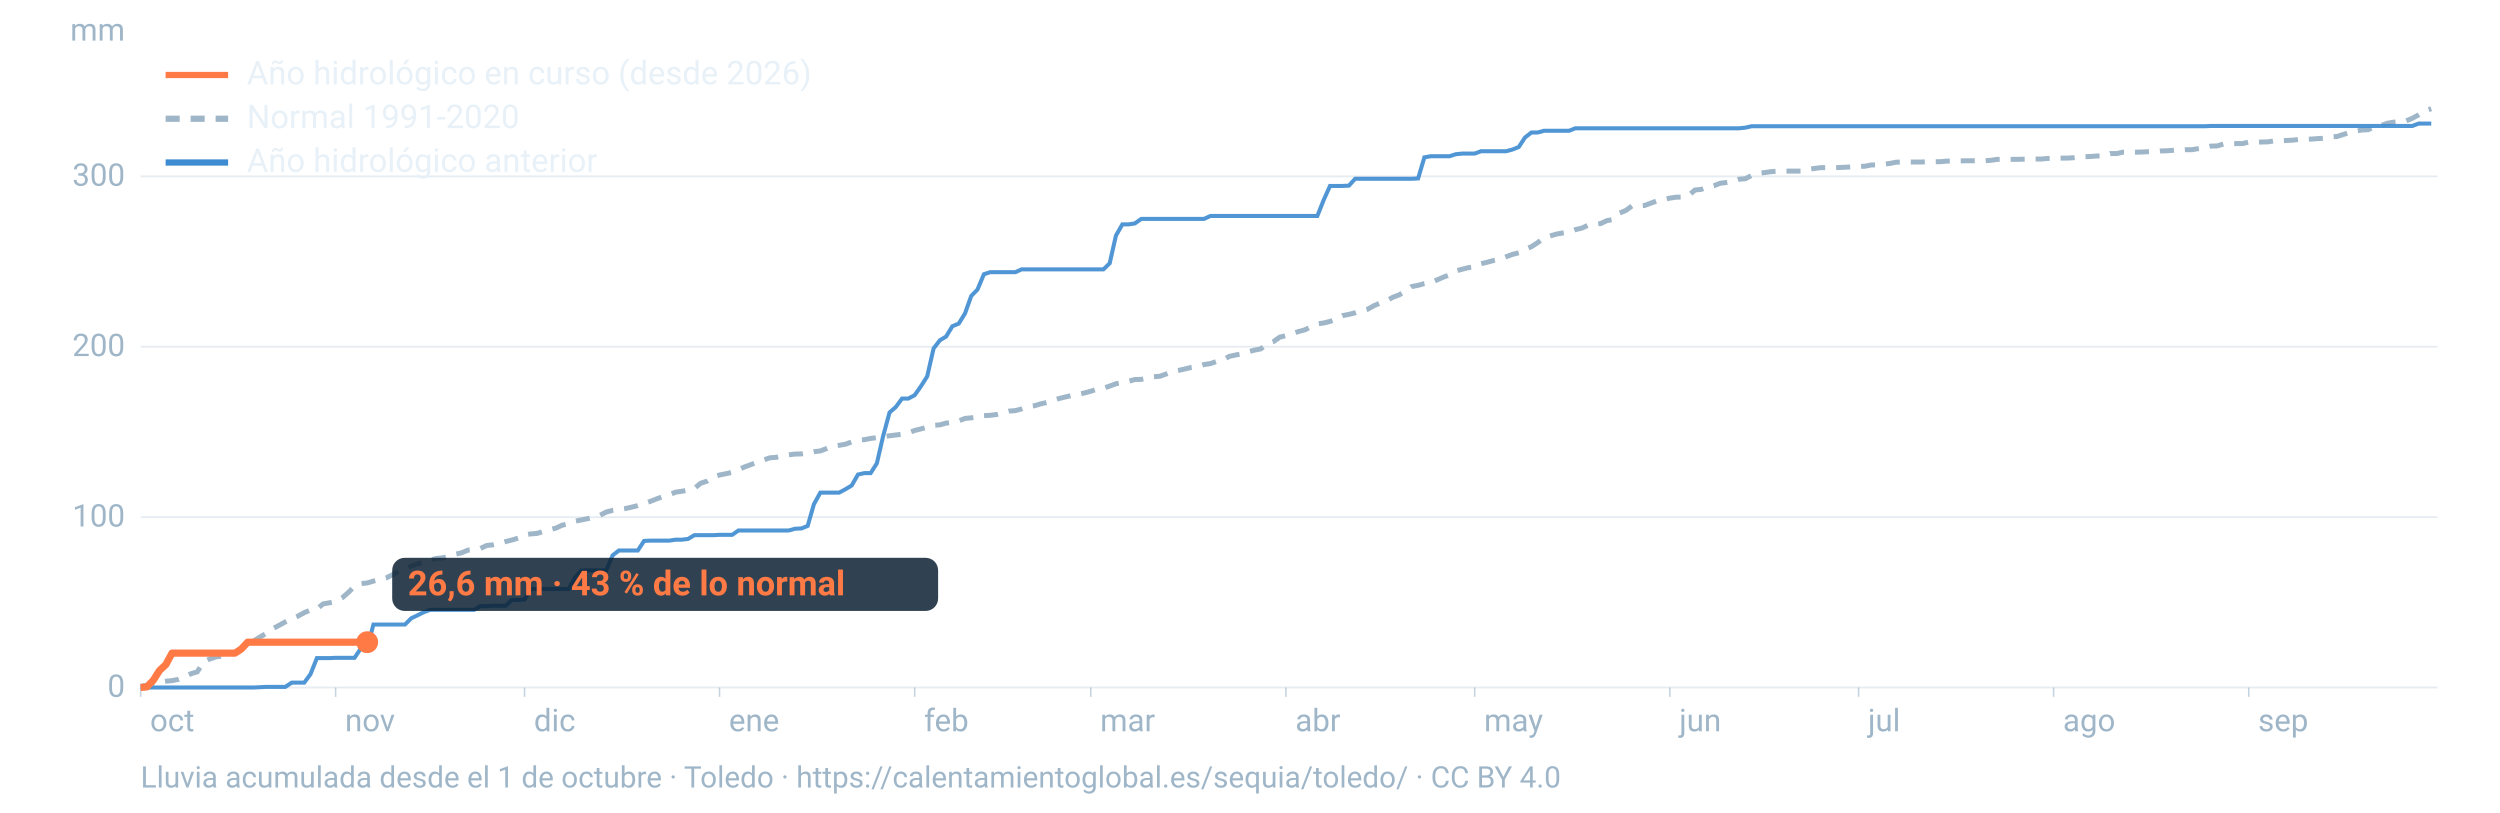
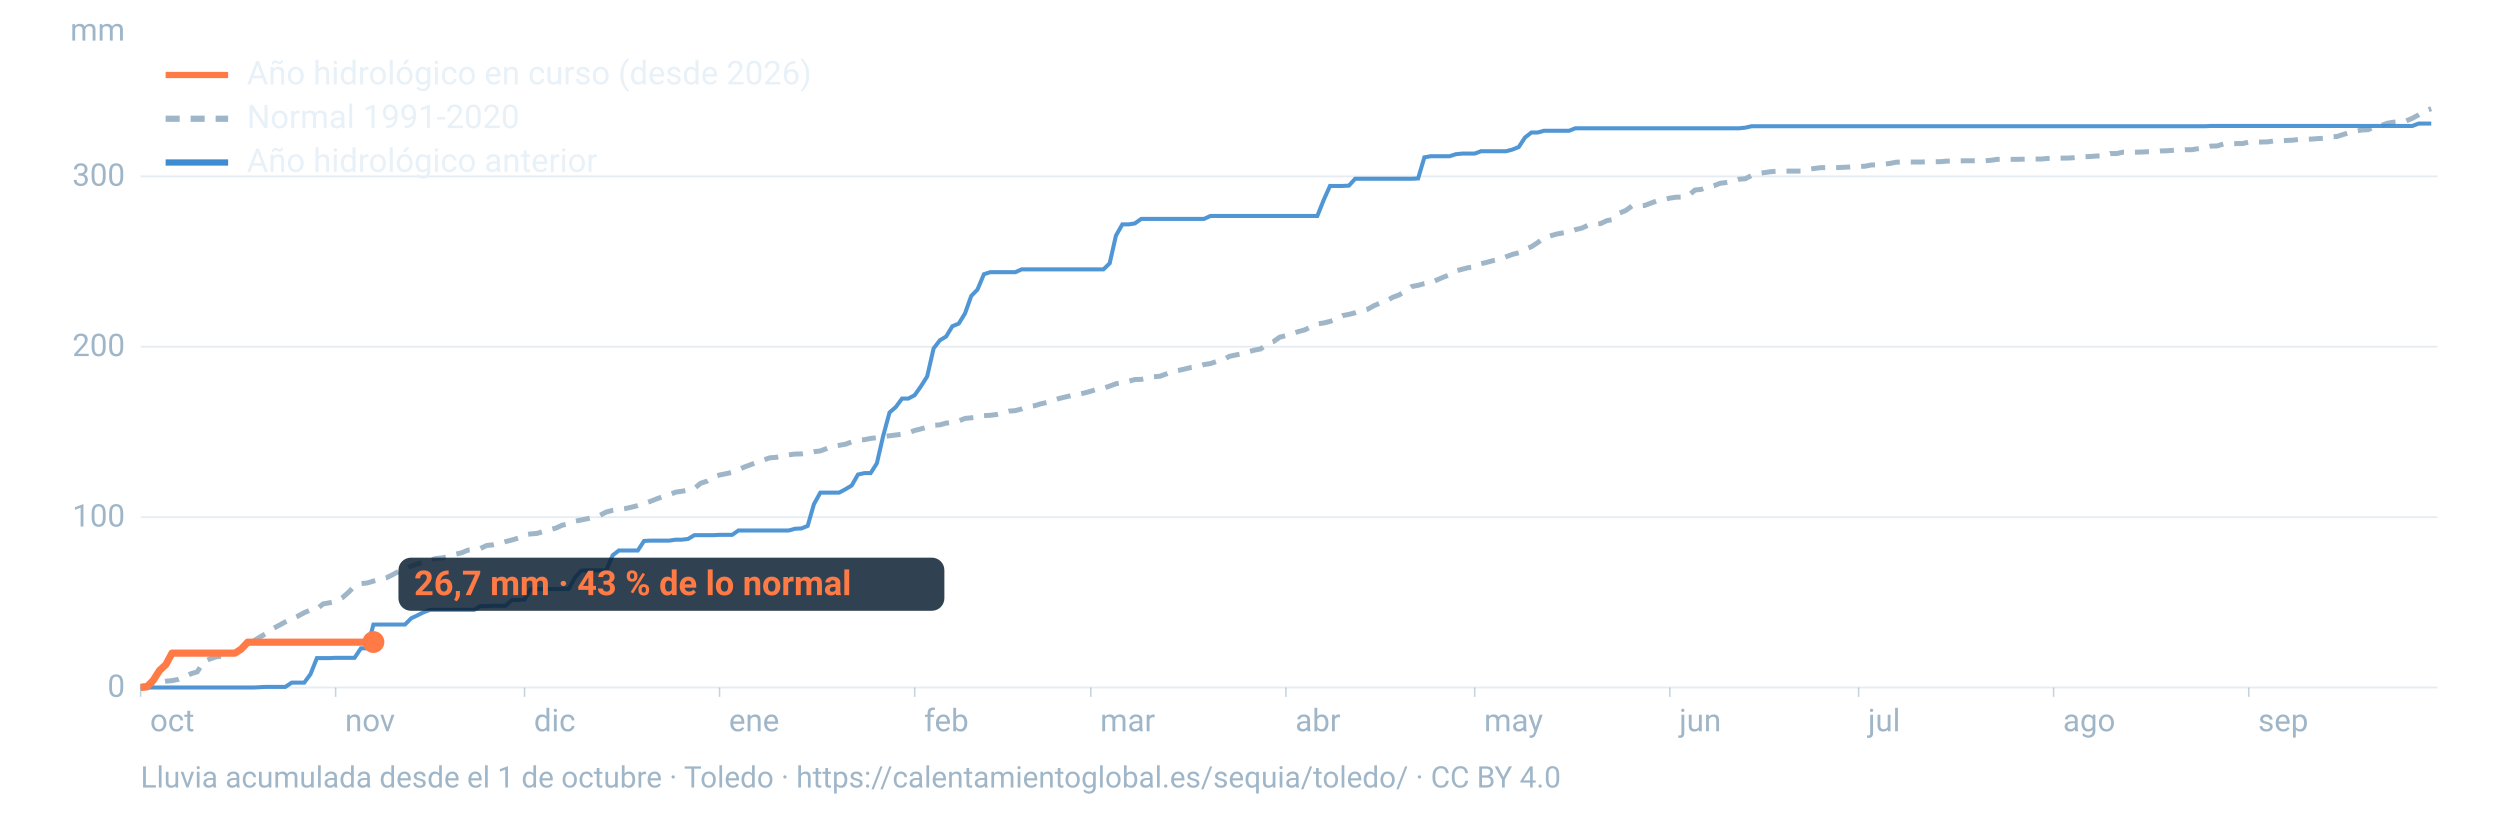
<svg xmlns="http://www.w3.org/2000/svg" viewBox="0 0 1600 520" width="1600" height="520" role="img" aria-labelledby="t d" font-family="-apple-system,BlinkMacSystemFont,'Segoe UI',Roboto,Helvetica,Arial,sans-serif">
  <line x1="90" x2="1560" y1="440.0" y2="440.0" stroke="#9fb6c8" stroke-opacity="0.25" stroke-width="1.2" />
  <text x="80" y="446.0" font-size="20" fill="#9fb6c8" text-anchor="end">0</text>
  <line x1="90" x2="1560" y1="331.0" y2="331.0" stroke="#9fb6c8" stroke-opacity="0.25" stroke-width="1.2" />
  <text x="80" y="337.0" font-size="20" fill="#9fb6c8" text-anchor="end">100</text>
  <line x1="90" x2="1560" y1="221.9" y2="221.9" stroke="#9fb6c8" stroke-opacity="0.25" stroke-width="1.2" />
  <text x="80" y="227.9" font-size="20" fill="#9fb6c8" text-anchor="end">200</text>
  <line x1="90" x2="1560" y1="112.9" y2="112.9" stroke="#9fb6c8" stroke-opacity="0.25" stroke-width="1.2" />
  <text x="80" y="118.9" font-size="20" fill="#9fb6c8" text-anchor="end">300</text>
  <text x="80" y="26" font-size="20" fill="#9fb6c8" text-anchor="end">mm</text>
  <text x="96.0" y="468" font-size="20" fill="#9fb6c8">oct</text>
  <line x1="90.0" x2="90.0" y1="440" y2="446" stroke="#9fb6c8" stroke-opacity="0.6" />
  <text x="220.8" y="468" font-size="20" fill="#9fb6c8">nov</text>
  <line x1="214.8" x2="214.8" y1="440" y2="446" stroke="#9fb6c8" stroke-opacity="0.6" />
  <text x="341.7" y="468" font-size="20" fill="#9fb6c8">dic</text>
  <line x1="335.7" x2="335.7" y1="440" y2="446" stroke="#9fb6c8" stroke-opacity="0.6" />
  <text x="466.5" y="468" font-size="20" fill="#9fb6c8">ene</text>
  <line x1="460.5" x2="460.5" y1="440" y2="446" stroke="#9fb6c8" stroke-opacity="0.6" />
  <text x="591.4" y="468" font-size="20" fill="#9fb6c8">feb</text>
  <line x1="585.4" x2="585.4" y1="440" y2="446" stroke="#9fb6c8" stroke-opacity="0.6" />
  <text x="704.1" y="468" font-size="20" fill="#9fb6c8">mar</text>
  <line x1="698.1" x2="698.1" y1="440" y2="446" stroke="#9fb6c8" stroke-opacity="0.6" />
  <text x="829.0" y="468" font-size="20" fill="#9fb6c8">abr</text>
  <line x1="823.0" x2="823.0" y1="440" y2="446" stroke="#9fb6c8" stroke-opacity="0.6" />
  <text x="949.8" y="468" font-size="20" fill="#9fb6c8">may</text>
  <line x1="943.8" x2="943.8" y1="440" y2="446" stroke="#9fb6c8" stroke-opacity="0.6" />
  <text x="1074.7" y="468" font-size="20" fill="#9fb6c8">jun</text>
  <line x1="1068.7" x2="1068.7" y1="440" y2="446" stroke="#9fb6c8" stroke-opacity="0.6" />
  <text x="1195.5" y="468" font-size="20" fill="#9fb6c8">jul</text>
  <line x1="1189.5" x2="1189.5" y1="440" y2="446" stroke="#9fb6c8" stroke-opacity="0.6" />
  <text x="1320.3" y="468" font-size="20" fill="#9fb6c8">ago</text>
  <line x1="1314.3" x2="1314.3" y1="440" y2="446" stroke="#9fb6c8" stroke-opacity="0.6" />
  <text x="1445.2" y="468" font-size="20" fill="#9fb6c8">sep</text>
  <line x1="1439.2" x2="1439.2" y1="440" y2="446" stroke="#9fb6c8" stroke-opacity="0.6" />
  <path d="M90.0,439.2L94.0,438.6L98.1,437.1L102.1,436.7L106.1,436.0L110.1,435.6L114.2,434.8L118.2,433.2L122.2,431.2L126.2,430.0L130.3,423.7L134.3,421.7L138.3,420.4L142.4,419.9L146.4,419.5L150.4,417.8L154.4,415.4L158.5,412.3L162.5,410.1L166.5,407.6L170.5,405.3L174.6,402.4L178.6,400.2L182.6,398.0L186.7,395.9L190.7,394.3L194.7,392.1L198.7,390.4L202.8,389.8L206.8,386.5L210.8,385.8L214.8,385.0L218.9,382.7L222.9,379.2L226.9,375.2L231.0,373.5L235.0,373.1L239.0,371.9L243.0,370.7L247.1,369.9L251.1,367.9L255.1,365.7L259.2,364.5L263.2,362.2L267.2,360.9L271.2,359.6L275.3,358.4L279.3,357.4L283.3,357.0L287.3,356.0L291.4,354.7L295.4,353.8L299.4,352.1L303.5,351.8L307.5,351.0L311.5,349.1L315.5,348.7L319.6,347.8L323.6,346.6L327.6,345.6L331.6,344.4L335.7,342.3L339.7,341.7L343.7,341.4L347.8,340.1L351.8,338.9L355.8,338.0L359.8,336.1L363.9,335.3L367.9,333.6L371.9,332.8L375.9,332.0L380.0,331.1L384.0,329.8L388.0,327.7L392.1,326.6L396.1,326.0L400.1,325.5L404.1,324.6L408.2,323.6L412.2,322.2L416.2,320.9L420.2,319.3L424.3,317.8L428.3,316.7L432.3,315.0L436.4,314.4L440.4,313.7L444.4,312.6L448.4,309.3L452.5,307.9L456.5,305.2L460.5,304.0L464.5,303.2L468.6,302.3L472.6,300.6L476.6,298.8L480.7,297.3L484.7,295.7L488.7,294.4L492.7,293.0L496.8,292.7L500.8,291.8L504.8,291.1L508.8,290.6L512.9,290.5L516.9,290.0L520.9,289.1L525.0,288.6L529.0,287.1L533.0,285.6L537.0,285.0L541.1,284.3L545.1,282.8L549.1,281.6L553.2,281.4L557.2,280.6L561.2,280.1L565.2,279.5L569.3,278.9L573.3,278.4L577.3,277.9L581.3,277.0L585.4,275.5L589.4,274.5L593.4,273.4L597.5,272.2L601.5,271.9L605.5,270.8L609.5,270.4L613.6,269.4L617.6,267.8L621.6,267.4L625.6,267.0L629.7,266.0L633.7,265.8L637.7,265.3L641.8,264.2L645.8,263.1L649.8,262.8L653.8,261.7L657.9,260.2L661.9,259.7L665.9,258.5L669.9,257.6L674.0,256.2L678.0,255.0L682.0,254.0L686.1,253.1L690.1,252.3L694.1,251.5L698.1,250.4L702.2,249.0L706.2,248.4L710.2,247.1L714.2,245.6L718.3,244.9L722.3,244.0L726.3,242.9L730.4,242.8L734.4,241.9L738.4,241.1L742.4,240.8L746.5,239.3L750.5,237.7L754.5,237.0L758.5,236.1L762.6,235.1L766.6,234.7L770.6,233.3L774.7,232.7L778.7,231.3L782.7,230.4L786.7,228.1L790.8,227.2L794.8,226.4L798.8,225.2L802.8,224.1L806.9,223.3L810.9,220.1L814.9,218.7L819.0,215.8L823.0,214.8L827.0,213.5L831.0,212.2L835.1,211.1L839.1,209.1L843.1,207.3L847.2,206.7L851.2,205.7L855.2,204.2L859.2,202.0L863.3,201.2L867.3,200.2L871.3,198.9L875.3,197.9L879.4,195.6L883.4,193.9L887.4,192.5L891.5,190.2L895.5,188.7L899.5,186.3L903.5,183.4L907.6,182.6L911.6,181.5L915.6,181.0L919.6,179.2L923.7,177.4L927.7,175.9L931.7,173.4L935.8,172.3L939.8,171.3L943.8,170.9L947.8,168.8L951.9,167.8L955.9,166.7L959.9,165.9L963.9,164.3L968.0,162.8L972.0,161.8L976.0,159.6L980.1,157.9L984.1,155.3L988.1,152.2L992.1,151.0L996.2,149.8L1000.2,149.1L1004.2,148.6L1008.2,147.0L1012.3,146.0L1016.3,144.2L1020.3,143.4L1024.4,143.1L1028.4,141.2L1032.4,140.5L1036.4,136.4L1040.5,134.7L1044.5,131.8L1048.5,131.8L1052.5,131.5L1056.6,130.0L1060.6,128.5L1064.6,127.8L1068.7,126.8L1072.7,126.2L1076.7,126.2L1080.7,125.1L1084.8,121.6L1088.8,121.2L1092.8,119.6L1096.8,118.9L1100.9,117.3L1104.9,116.8L1108.9,116.1L1113.0,114.7L1117.0,114.4L1121.0,112.3L1125.0,111.0L1129.1,110.5L1133.1,109.9L1137.1,109.6L1141.2,109.6L1145.2,109.5L1149.2,109.5L1153.2,109.5L1157.3,108.4L1161.3,107.8L1165.3,107.3L1169.3,107.3L1173.4,107.3L1177.4,107.2L1181.4,107.0L1185.5,106.8L1189.5,106.5L1193.5,106.4L1197.5,105.6L1201.6,105.5L1205.6,105.1L1209.6,104.6L1213.6,103.8L1217.7,103.7L1221.7,103.7L1225.7,103.7L1229.8,103.7L1233.8,103.5L1237.8,103.5L1241.8,103.5L1245.9,103.1L1249.9,103.1L1253.9,103.0L1257.9,102.9L1262.0,102.9L1266.0,102.9L1270.0,102.9L1274.1,102.6L1278.1,102.0L1282.1,102.0L1286.1,102.0L1290.2,102.0L1294.2,101.9L1298.2,101.8L1302.2,101.8L1306.3,101.8L1310.3,101.4L1314.3,101.4L1318.4,101.2L1322.4,101.2L1326.4,101.0L1330.4,100.5L1334.5,100.3L1338.5,100.1L1342.5,99.8L1346.5,99.8L1350.6,98.3L1354.6,98.3L1358.6,97.4L1362.7,97.4L1366.7,97.4L1370.7,97.3L1374.7,97.1L1378.8,97.0L1382.8,96.6L1386.8,96.5L1390.8,96.2L1394.9,96.0L1398.9,95.8L1402.9,95.8L1407.0,95.1L1411.0,94.5L1415.0,93.5L1419.0,93.4L1423.1,92.1L1427.1,92.0L1431.1,91.9L1435.2,91.9L1439.2,90.9L1443.2,90.9L1447.2,90.9L1451.3,90.8L1455.3,90.2L1459.3,90.1L1463.3,89.9L1467.4,89.7L1471.4,89.2L1475.4,89.2L1479.5,89.0L1483.5,88.7L1487.5,88.5L1491.5,87.5L1495.6,87.4L1499.6,86.1L1503.6,84.9L1507.6,83.9L1511.7,83.2L1515.7,83.0L1519.7,81.1L1523.8,80.4L1527.8,78.9L1531.8,78.2L1535.8,77.8L1539.9,77.4L1543.9,75.7L1547.9,73.5L1551.9,71.0L1556.0,69.6" fill="none" stroke="#9fb6c8" stroke-width="3.2" stroke-dasharray="9 7" />
  <path d="M90.0,440.0L94.0,440.0L98.1,440.0L102.1,440.0L106.1,440.0L110.1,440.0L114.2,440.0L118.2,440.0L122.2,440.0L126.2,440.0L130.3,440.0L134.3,440.0L138.3,440.0L142.4,440.0L146.4,440.0L150.4,440.0L154.4,440.0L158.5,440.0L162.5,440.0L166.5,439.8L170.5,439.6L174.6,439.6L178.6,439.6L182.6,439.6L186.7,436.9L190.7,436.9L194.7,436.9L198.7,431.5L202.8,421.2L206.8,421.2L210.8,421.2L214.8,421.0L218.9,421.0L222.9,421.0L226.9,421.0L231.0,414.9L235.0,414.9L239.0,399.7L243.0,399.7L247.1,399.7L251.1,399.7L255.1,399.7L259.2,399.7L263.2,395.7L267.2,393.8L271.2,391.8L275.3,390.3L279.3,390.3L283.3,390.3L287.3,390.3L291.4,390.3L295.4,390.3L299.4,390.3L303.5,390.3L307.5,387.9L311.5,387.9L315.5,387.7L319.6,387.7L323.6,387.7L327.6,384.0L331.6,384.0L335.7,383.7L339.7,377.0L343.7,377.0L347.8,377.0L351.8,377.0L355.8,377.0L359.8,377.0L363.9,377.0L367.9,369.8L371.9,365.2L375.9,365.0L380.0,365.0L384.0,365.0L388.0,365.0L392.1,355.4L396.1,352.3L400.1,352.3L404.1,352.3L408.2,352.3L412.2,346.2L416.2,346.0L420.2,346.0L424.3,346.0L428.3,346.0L432.3,345.4L436.4,345.4L440.4,344.9L444.4,342.5L448.4,342.5L452.5,342.5L456.5,342.5L460.5,342.3L464.5,342.3L468.6,342.3L472.6,339.5L476.6,339.5L480.7,339.5L484.7,339.5L488.7,339.5L492.7,339.5L496.8,339.5L500.8,339.5L504.8,339.5L508.8,338.4L512.9,338.2L516.9,336.6L520.9,322.7L525.0,315.3L529.0,315.3L533.0,315.3L537.0,315.3L541.1,313.1L545.1,310.7L549.1,303.7L553.2,302.8L557.2,302.8L561.2,296.5L565.2,279.1L569.3,264.0L573.3,260.5L577.3,255.1L581.3,255.1L585.4,252.9L589.4,247.2L593.4,240.9L597.5,223.0L601.5,217.8L605.5,215.4L609.5,208.8L613.6,207.1L617.6,200.6L621.6,189.4L625.6,185.3L629.7,175.5L633.7,174.2L637.7,174.2L641.8,174.2L645.8,174.2L649.8,174.2L653.8,172.4L657.9,172.4L661.9,172.4L665.9,172.4L669.9,172.4L674.0,172.4L678.0,172.4L682.0,172.4L686.1,172.4L690.1,172.4L694.1,172.4L698.1,172.4L702.2,172.4L706.2,172.4L710.2,168.5L714.2,150.8L718.3,143.6L722.3,143.6L726.3,143.0L730.4,140.1L734.4,140.1L738.4,140.1L742.4,140.1L746.5,140.1L750.5,140.1L754.5,140.1L758.5,140.1L762.6,140.1L766.6,140.1L770.6,140.1L774.7,138.2L778.7,138.2L782.7,138.2L786.7,138.2L790.8,138.2L794.8,138.2L798.8,138.2L802.8,138.2L806.9,138.2L810.9,138.2L814.9,138.2L819.0,138.2L823.0,138.2L827.0,138.2L831.0,138.2L835.1,138.2L839.1,138.2L843.1,138.2L847.2,127.9L851.2,119.0L855.2,119.0L859.2,119.0L863.3,118.8L867.3,114.4L871.3,114.4L875.3,114.4L879.4,114.4L883.4,114.4L887.4,114.4L891.5,114.4L895.5,114.4L899.5,114.4L903.5,114.4L907.6,114.2L911.6,100.7L915.6,100.0L919.6,100.0L923.7,100.0L927.7,100.0L931.7,98.7L935.8,98.3L939.8,98.3L943.8,98.3L947.8,96.8L951.9,96.8L955.9,96.8L959.9,96.8L963.9,96.8L968.0,95.7L972.0,94.1L976.0,88.0L980.1,84.8L984.1,84.8L988.1,83.7L992.1,83.7L996.2,83.7L1000.2,83.7L1004.2,83.7L1008.2,82.1L1012.3,82.1L1016.3,82.1L1020.3,82.1L1024.4,82.1L1028.4,82.1L1032.4,82.1L1036.4,82.1L1040.5,82.1L1044.5,82.1L1048.5,82.1L1052.5,82.1L1056.6,82.1L1060.6,82.1L1064.6,82.1L1068.7,82.1L1072.7,82.1L1076.7,82.1L1080.7,82.1L1084.8,82.1L1088.8,82.1L1092.8,82.1L1096.8,82.1L1100.9,82.1L1104.9,82.1L1108.9,82.1L1113.0,82.1L1117.0,81.7L1121.0,80.8L1125.0,80.8L1129.1,80.8L1133.1,80.8L1137.1,80.8L1141.2,80.8L1145.2,80.8L1149.2,80.8L1153.2,80.8L1157.3,80.8L1161.3,80.8L1165.3,80.8L1169.3,80.8L1173.4,80.8L1177.4,80.8L1181.4,80.8L1185.5,80.8L1189.5,80.8L1193.5,80.8L1197.5,80.8L1201.6,80.8L1205.6,80.8L1209.6,80.8L1213.6,80.8L1217.7,80.8L1221.7,80.8L1225.7,80.8L1229.8,80.8L1233.8,80.8L1237.8,80.8L1241.8,80.8L1245.9,80.8L1249.9,80.8L1253.9,80.8L1257.9,80.8L1262.0,80.8L1266.0,80.8L1270.0,80.8L1274.1,80.8L1278.1,80.8L1282.1,80.8L1286.1,80.8L1290.2,80.8L1294.2,80.8L1298.2,80.8L1302.2,80.8L1306.3,80.8L1310.3,80.8L1314.3,80.8L1318.4,80.8L1322.4,80.8L1326.4,80.8L1330.4,80.8L1334.5,80.8L1338.5,80.8L1342.5,80.8L1346.5,80.8L1350.6,80.8L1354.6,80.8L1358.6,80.8L1362.7,80.8L1366.7,80.8L1370.7,80.8L1374.7,80.8L1378.8,80.8L1382.8,80.8L1386.8,80.8L1390.8,80.8L1394.9,80.8L1398.9,80.8L1402.9,80.8L1407.0,80.8L1411.0,80.8L1415.0,80.6L1419.0,80.6L1423.1,80.6L1427.1,80.6L1431.1,80.6L1435.2,80.6L1439.2,80.6L1443.2,80.6L1447.2,80.6L1451.3,80.6L1455.3,80.6L1459.3,80.6L1463.3,80.6L1467.4,80.6L1471.4,80.6L1475.4,80.6L1479.5,80.6L1483.5,80.6L1487.5,80.6L1491.5,80.6L1495.6,80.6L1499.6,80.6L1503.6,80.6L1507.6,80.6L1511.7,80.6L1515.7,80.6L1519.7,80.6L1523.8,80.6L1527.8,80.6L1531.8,80.6L1535.8,80.6L1539.9,80.6L1543.9,80.6L1547.9,79.1L1551.9,79.1L1556.0,79.1" fill="none" stroke="#3d8bd1" stroke-width="2.6" stroke-opacity="0.9" />
-   <path d="M90.0,440.0L94.0,439.6L98.1,435.4L102.1,429.1L106.1,425.4L110.1,418.0L114.2,418.0L118.2,418.0L122.2,418.0L126.2,418.0L130.3,418.0L134.3,418.0L138.3,418.0L142.4,418.0L146.4,418.0L150.4,418.0L154.4,415.4L158.5,411.0L162.5,411.0L166.5,411.0L170.5,411.0L174.6,411.0L178.6,411.0L182.6,411.0L186.7,411.0L190.7,411.0L194.7,411.0L198.7,411.0L202.8,411.0L206.8,411.0L210.8,411.0L214.8,411.0L218.9,411.0L222.9,411.0L226.9,411.0L231.0,411.0L235.0,411.0" fill="none" stroke="#ff7a45" stroke-width="4.6" stroke-linejoin="round" />
-   <circle cx="235.0" cy="411.0" r="7" fill="#ff7a45" />
-   <rect x="251.0" y="357.0" width="349.4" height="34" rx="8" fill="#0c2133" fill-opacity="0.85" />
-   <text x="261.0" y="381.0" font-size="22" font-weight="700" fill="#ff7a45">26,6 mm · 43 % de lo normal</text>
+   <path d="M90.0,440.0L94.0,439.6L98.1,435.4L102.1,429.1L106.1,425.4L110.1,418.0L114.2,418.0L118.2,418.0L122.2,418.0L126.2,418.0L130.3,418.0L134.3,418.0L138.3,418.0L142.4,418.0L146.4,418.0L150.4,418.0L154.4,415.4L158.5,411.0L162.5,411.0L166.5,411.0L170.5,411.0L174.6,411.0L178.6,411.0L182.6,411.0L186.7,411.0L190.7,411.0L194.7,411.0L198.7,411.0L202.8,411.0L206.8,411.0L210.8,411.0L214.8,411.0L218.9,411.0L222.9,411.0L226.9,411.0L231.0,411.0L235.0,411.0L239.0,410.9" fill="none" stroke="#ff7a45" stroke-width="4.6" stroke-linejoin="round" />
+   <circle cx="239.0" cy="410.9" r="7" fill="#ff7a45" />
+   <rect x="255.0" y="356.9" width="349.4" height="34" rx="8" fill="#0c2133" fill-opacity="0.85" />
+   <text x="265.0" y="380.9" font-size="22" font-weight="700" fill="#ff7a45">26,7 mm · 43 % de lo normal</text>
  <line x1="106" x2="146" y1="48" y2="48" stroke="#ff7a45" stroke-width="4" />
  <text x="158" y="54" font-size="21" fill="#e8f1f8">Año hidrológico en curso (desde 2026)</text>
  <line x1="106" x2="146" y1="76" y2="76" stroke="#9fb6c8" stroke-width="4" stroke-dasharray="9 7" />
  <text x="158" y="82" font-size="21" fill="#e8f1f8">Normal 1991-2020</text>
  <line x1="106" x2="146" y1="104" y2="104" stroke="#3d8bd1" stroke-width="4" />
  <text x="158" y="110" font-size="21" fill="#e8f1f8">Año hidrológico anterior</text>
  <text x="90" y="504" font-size="19" fill="#9fb6c8">Lluvia acumulada desde el 1 de octubre · Toledo · https://calentamientoglobal.es/sequia/toledo/ · CC BY 4.0</text>
</svg>
